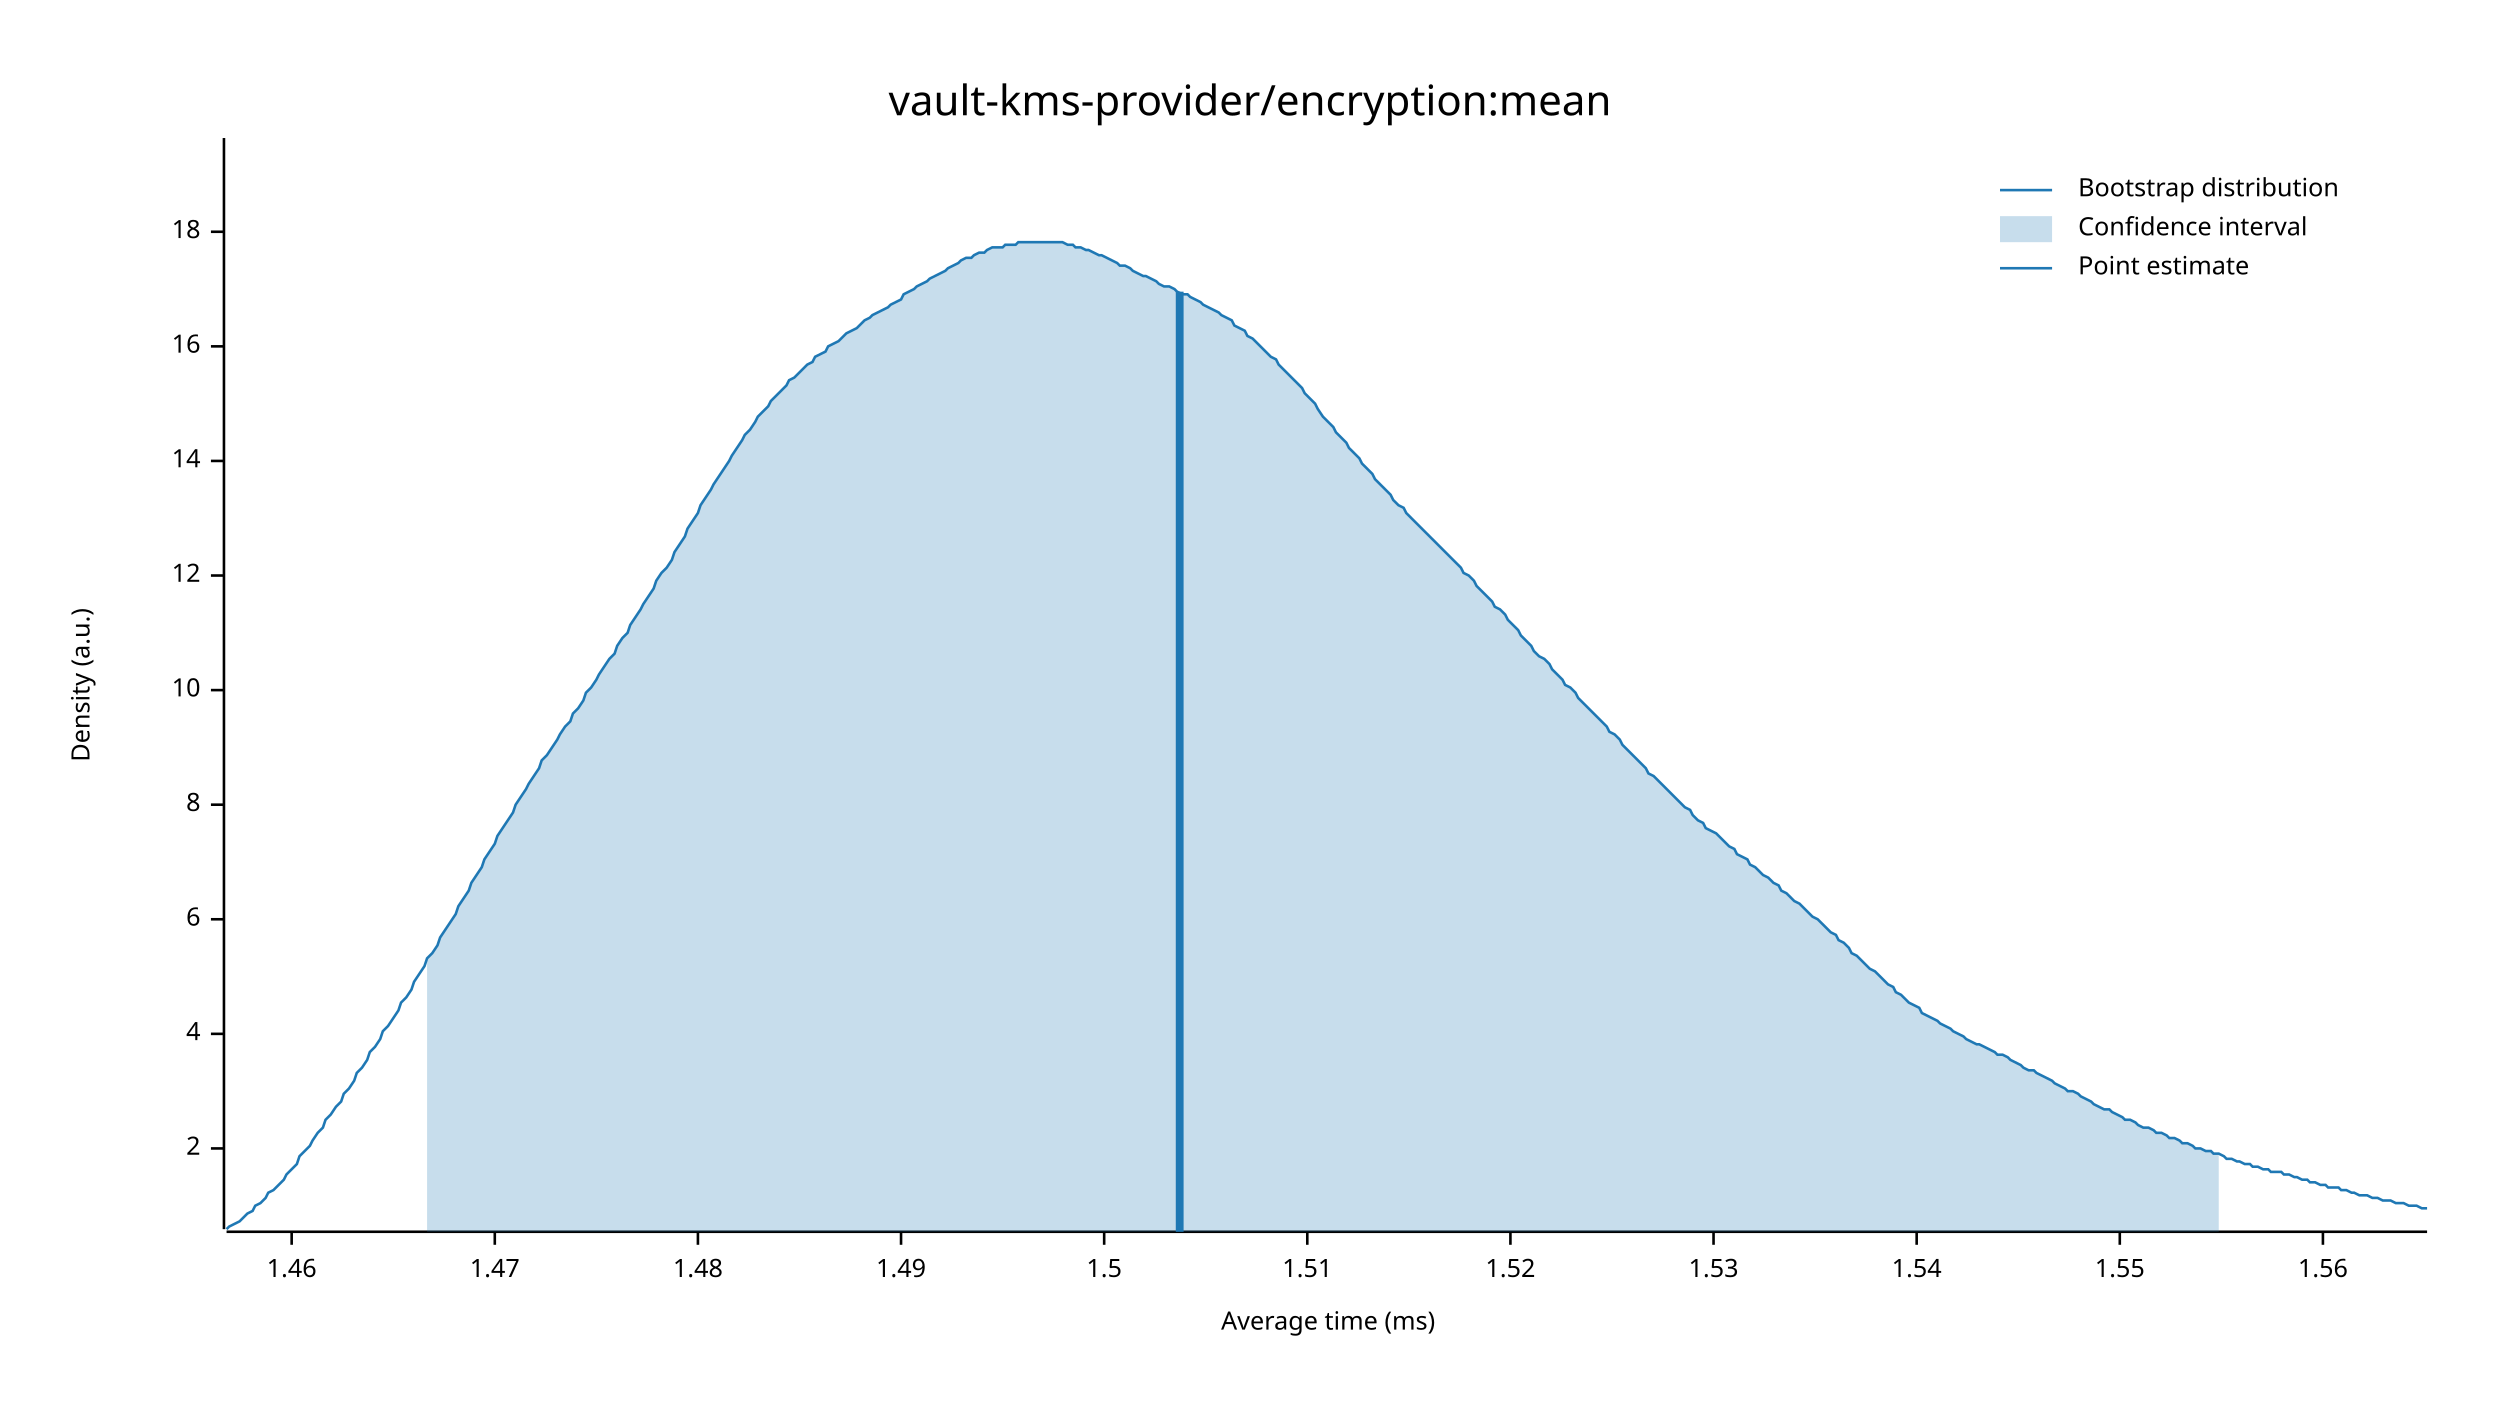
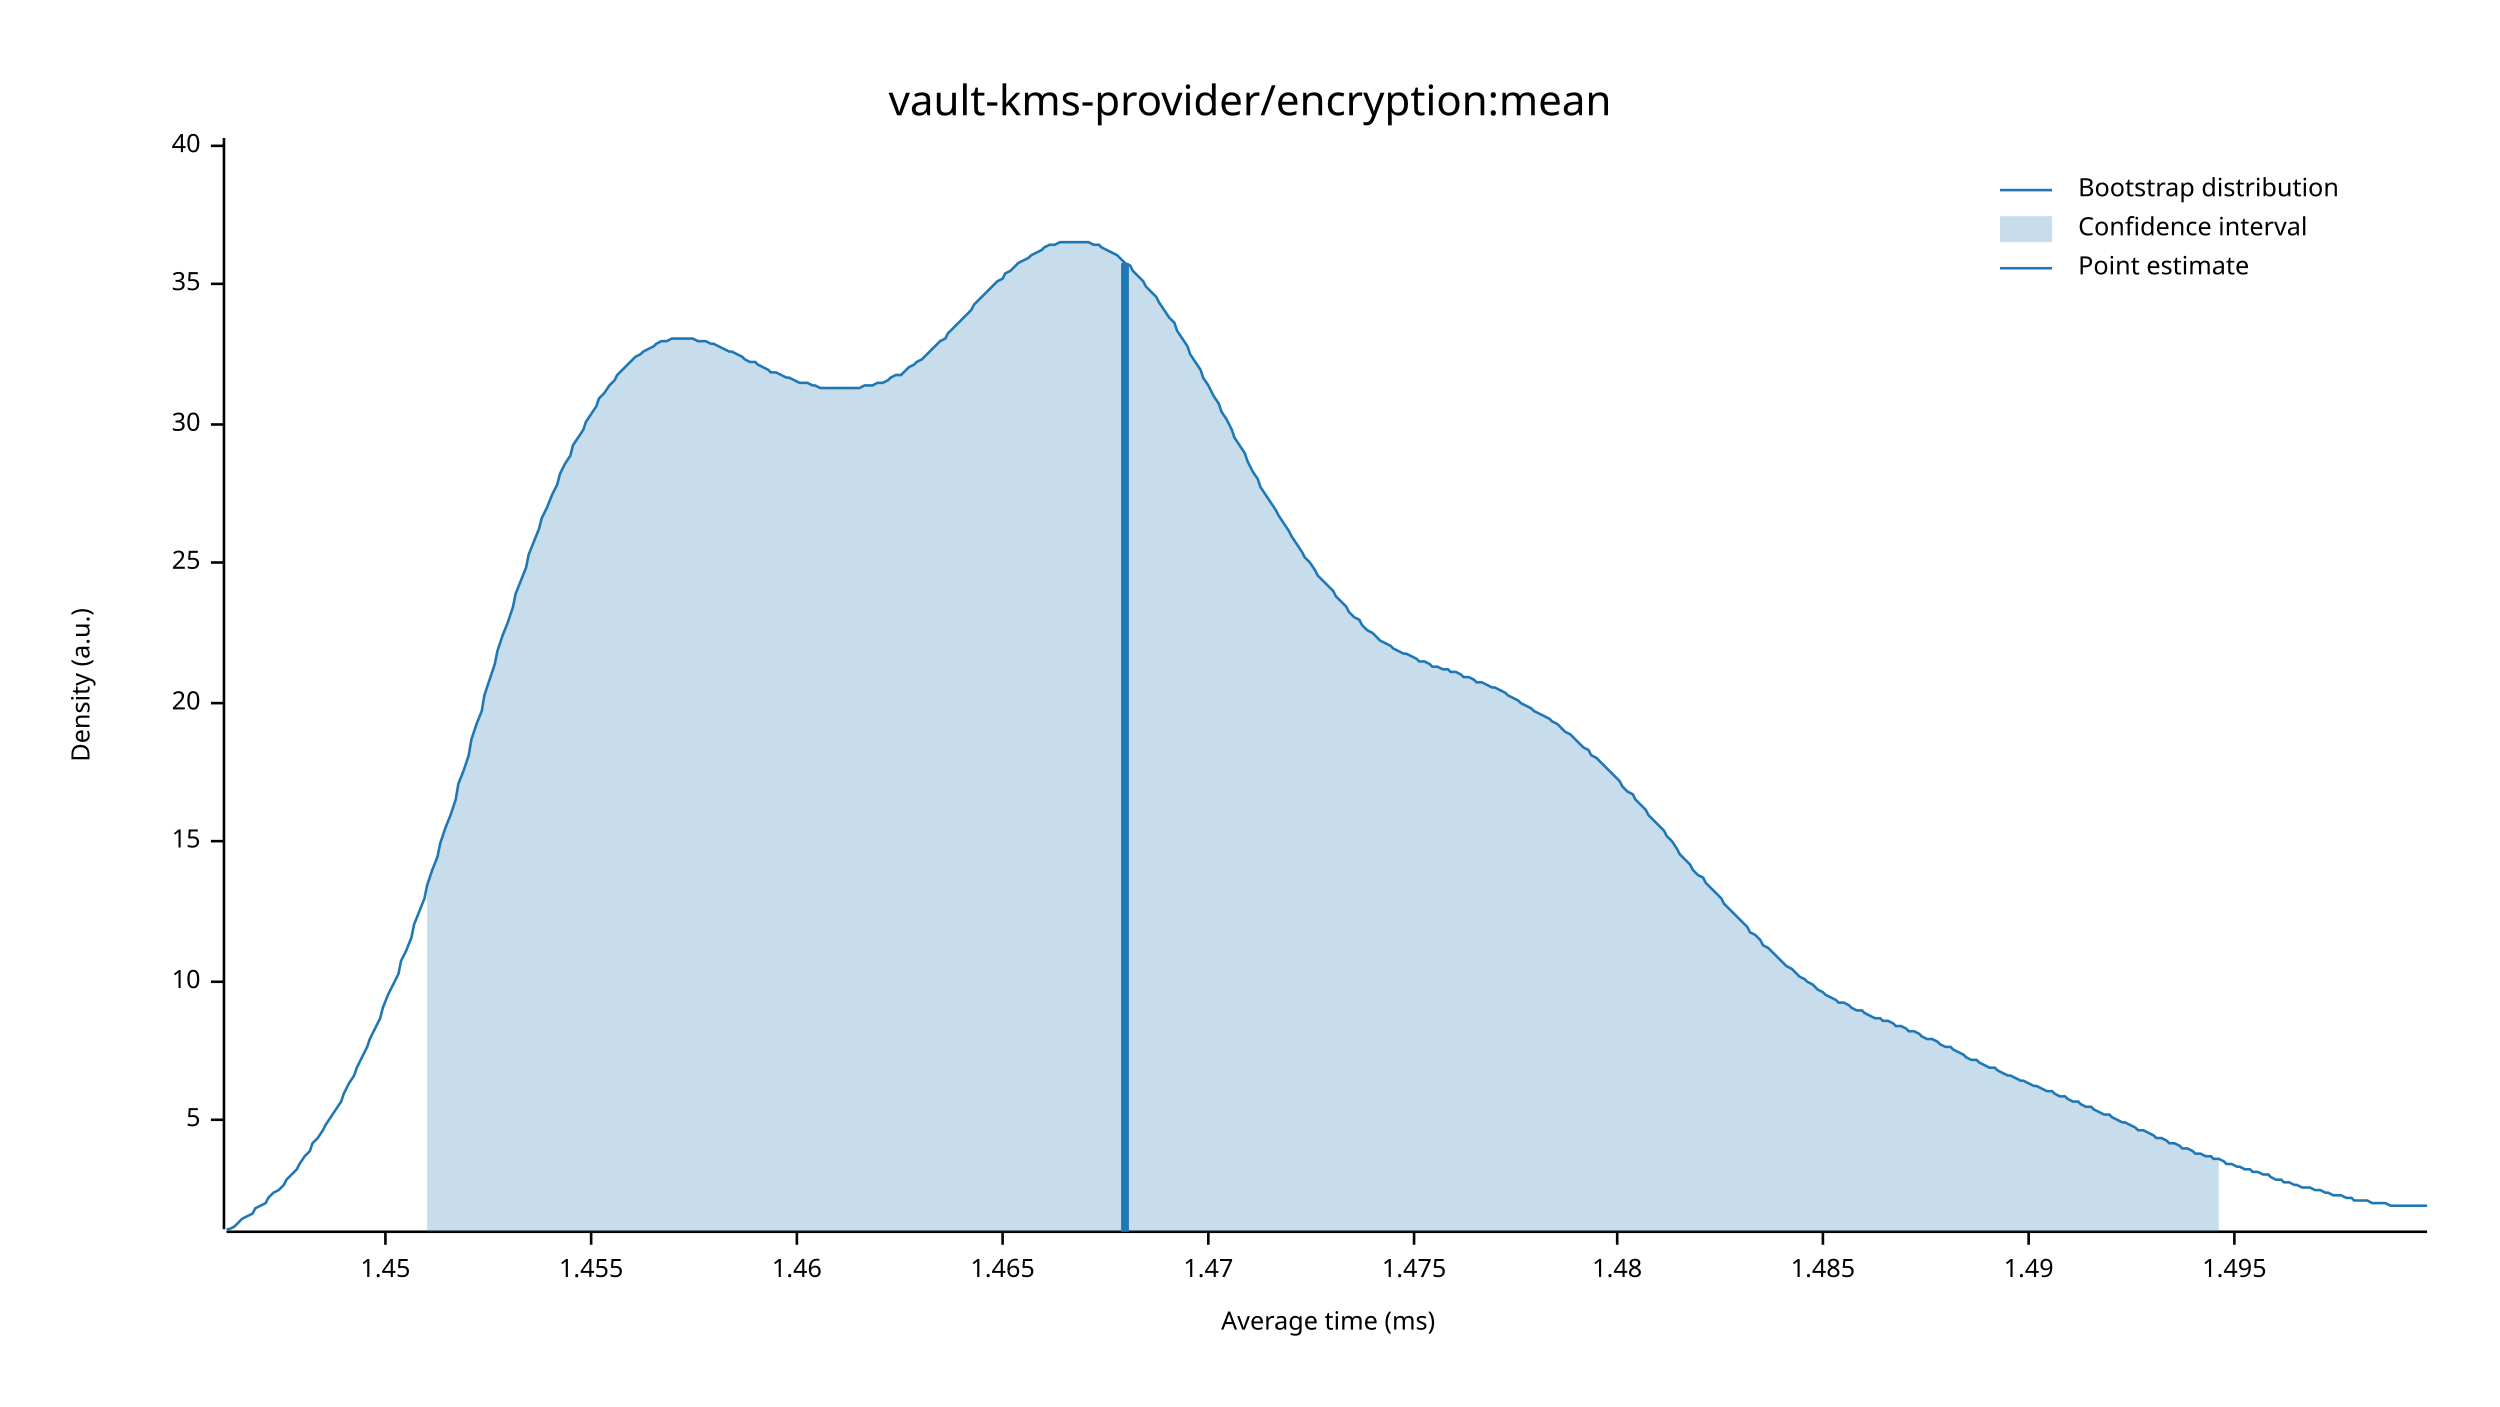
<svg xmlns="http://www.w3.org/2000/svg" width="960" height="540" viewBox="0 0 960 540">
  <text x="480" y="32" dy="0.76em" text-anchor="middle" font-family="sans-serif" font-size="16.129" opacity="1" fill="#000000">
vault-kms-provider/encryption:mean
</text>
  <text x="27" y="263" dy="0.76em" text-anchor="middle" font-family="sans-serif" font-size="9.677" opacity="1" fill="#000000" transform="rotate(270, 27, 263)">
Density (a.u.)
</text>
  <text x="510" y="513" dy="-0.5ex" text-anchor="middle" font-family="sans-serif" font-size="9.677" opacity="1" fill="#000000">
Average time (ms)
</text>
  <polyline fill="none" opacity="1" stroke="#000000" stroke-width="1" points="86,53 86,472 " />
-   <text x="77" y="441" dy="0.5ex" text-anchor="end" font-family="sans-serif" font-size="9.677" opacity="1" fill="#000000">
- 2
+   <text x="77" y="430" dy="0.5ex" text-anchor="end" font-family="sans-serif" font-size="9.677" opacity="1" fill="#000000">
+ 5
</text>
-   <polyline fill="none" opacity="1" stroke="#000000" stroke-width="1" points="81,441 86,441 " />
-   <text x="77" y="397" dy="0.5ex" text-anchor="end" font-family="sans-serif" font-size="9.677" opacity="1" fill="#000000">
- 4
- </text>
-   <polyline fill="none" opacity="1" stroke="#000000" stroke-width="1" points="81,397 86,397 " />
-   <text x="77" y="353" dy="0.5ex" text-anchor="end" font-family="sans-serif" font-size="9.677" opacity="1" fill="#000000">
- 6
- </text>
-   <polyline fill="none" opacity="1" stroke="#000000" stroke-width="1" points="81,353 86,353 " />
-   <text x="77" y="309" dy="0.5ex" text-anchor="end" font-family="sans-serif" font-size="9.677" opacity="1" fill="#000000">
- 8
- </text>
-   <polyline fill="none" opacity="1" stroke="#000000" stroke-width="1" points="81,309 86,309 " />
-   <text x="77" y="265" dy="0.5ex" text-anchor="end" font-family="sans-serif" font-size="9.677" opacity="1" fill="#000000">
+   <polyline fill="none" opacity="1" stroke="#000000" stroke-width="1" points="81,430 86,430 " />
+   <text x="77" y="377" dy="0.5ex" text-anchor="end" font-family="sans-serif" font-size="9.677" opacity="1" fill="#000000">
10
</text>
-   <polyline fill="none" opacity="1" stroke="#000000" stroke-width="1" points="81,265 86,265 " />
-   <text x="77" y="221" dy="0.5ex" text-anchor="end" font-family="sans-serif" font-size="9.677" opacity="1" fill="#000000">
- 12
+   <polyline fill="none" opacity="1" stroke="#000000" stroke-width="1" points="81,377 86,377 " />
+   <text x="77" y="323" dy="0.5ex" text-anchor="end" font-family="sans-serif" font-size="9.677" opacity="1" fill="#000000">
+ 15
</text>
-   <polyline fill="none" opacity="1" stroke="#000000" stroke-width="1" points="81,221 86,221 " />
-   <text x="77" y="177" dy="0.5ex" text-anchor="end" font-family="sans-serif" font-size="9.677" opacity="1" fill="#000000">
- 14
+   <polyline fill="none" opacity="1" stroke="#000000" stroke-width="1" points="81,323 86,323 " />
+   <text x="77" y="270" dy="0.5ex" text-anchor="end" font-family="sans-serif" font-size="9.677" opacity="1" fill="#000000">
+ 20
</text>
-   <polyline fill="none" opacity="1" stroke="#000000" stroke-width="1" points="81,177 86,177 " />
-   <text x="77" y="133" dy="0.5ex" text-anchor="end" font-family="sans-serif" font-size="9.677" opacity="1" fill="#000000">
- 16
+   <polyline fill="none" opacity="1" stroke="#000000" stroke-width="1" points="81,270 86,270 " />
+   <text x="77" y="216" dy="0.5ex" text-anchor="end" font-family="sans-serif" font-size="9.677" opacity="1" fill="#000000">
+ 25
</text>
-   <polyline fill="none" opacity="1" stroke="#000000" stroke-width="1" points="81,133 86,133 " />
-   <text x="77" y="89" dy="0.5ex" text-anchor="end" font-family="sans-serif" font-size="9.677" opacity="1" fill="#000000">
- 18
+   <polyline fill="none" opacity="1" stroke="#000000" stroke-width="1" points="81,216 86,216 " />
+   <text x="77" y="163" dy="0.5ex" text-anchor="end" font-family="sans-serif" font-size="9.677" opacity="1" fill="#000000">
+ 30
</text>
-   <polyline fill="none" opacity="1" stroke="#000000" stroke-width="1" points="81,89 86,89 " />
+   <polyline fill="none" opacity="1" stroke="#000000" stroke-width="1" points="81,163 86,163 " />
+   <text x="77" y="109" dy="0.5ex" text-anchor="end" font-family="sans-serif" font-size="9.677" opacity="1" fill="#000000">
+ 35
+ </text>
+   <polyline fill="none" opacity="1" stroke="#000000" stroke-width="1" points="81,109 86,109 " />
+   <text x="77" y="56" dy="0.5ex" text-anchor="end" font-family="sans-serif" font-size="9.677" opacity="1" fill="#000000">
+ 40
+ </text>
+   <polyline fill="none" opacity="1" stroke="#000000" stroke-width="1" points="81,56 86,56 " />
  <polyline fill="none" opacity="1" stroke="#000000" stroke-width="1" points="87,473 932,473 " />
-   <text x="112" y="483" dy="0.76em" text-anchor="middle" font-family="sans-serif" font-size="9.677" opacity="1" fill="#000000">
+   <text x="148" y="483" dy="0.76em" text-anchor="middle" font-family="sans-serif" font-size="9.677" opacity="1" fill="#000000">
+ 1.45
+ </text>
+   <polyline fill="none" opacity="1" stroke="#000000" stroke-width="1" points="148,473 148,478 " />
+   <text x="227" y="483" dy="0.76em" text-anchor="middle" font-family="sans-serif" font-size="9.677" opacity="1" fill="#000000">
+ 1.455
+ </text>
+   <polyline fill="none" opacity="1" stroke="#000000" stroke-width="1" points="227,473 227,478 " />
+   <text x="306" y="483" dy="0.76em" text-anchor="middle" font-family="sans-serif" font-size="9.677" opacity="1" fill="#000000">
1.46
</text>
-   <polyline fill="none" opacity="1" stroke="#000000" stroke-width="1" points="112,473 112,478 " />
-   <text x="190" y="483" dy="0.76em" text-anchor="middle" font-family="sans-serif" font-size="9.677" opacity="1" fill="#000000">
+   <polyline fill="none" opacity="1" stroke="#000000" stroke-width="1" points="306,473 306,478 " />
+   <text x="385" y="483" dy="0.76em" text-anchor="middle" font-family="sans-serif" font-size="9.677" opacity="1" fill="#000000">
+ 1.465
+ </text>
+   <polyline fill="none" opacity="1" stroke="#000000" stroke-width="1" points="385,473 385,478 " />
+   <text x="464" y="483" dy="0.76em" text-anchor="middle" font-family="sans-serif" font-size="9.677" opacity="1" fill="#000000">
1.47
</text>
-   <polyline fill="none" opacity="1" stroke="#000000" stroke-width="1" points="190,473 190,478 " />
-   <text x="268" y="483" dy="0.76em" text-anchor="middle" font-family="sans-serif" font-size="9.677" opacity="1" fill="#000000">
+   <polyline fill="none" opacity="1" stroke="#000000" stroke-width="1" points="464,473 464,478 " />
+   <text x="543" y="483" dy="0.76em" text-anchor="middle" font-family="sans-serif" font-size="9.677" opacity="1" fill="#000000">
+ 1.475
+ </text>
+   <polyline fill="none" opacity="1" stroke="#000000" stroke-width="1" points="543,473 543,478 " />
+   <text x="621" y="483" dy="0.76em" text-anchor="middle" font-family="sans-serif" font-size="9.677" opacity="1" fill="#000000">
1.48
</text>
-   <polyline fill="none" opacity="1" stroke="#000000" stroke-width="1" points="268,473 268,478 " />
-   <text x="346" y="483" dy="0.76em" text-anchor="middle" font-family="sans-serif" font-size="9.677" opacity="1" fill="#000000">
+   <polyline fill="none" opacity="1" stroke="#000000" stroke-width="1" points="621,473 621,478 " />
+   <text x="700" y="483" dy="0.76em" text-anchor="middle" font-family="sans-serif" font-size="9.677" opacity="1" fill="#000000">
+ 1.485
+ </text>
+   <polyline fill="none" opacity="1" stroke="#000000" stroke-width="1" points="700,473 700,478 " />
+   <text x="779" y="483" dy="0.76em" text-anchor="middle" font-family="sans-serif" font-size="9.677" opacity="1" fill="#000000">
1.49
</text>
-   <polyline fill="none" opacity="1" stroke="#000000" stroke-width="1" points="346,473 346,478 " />
-   <text x="424" y="483" dy="0.76em" text-anchor="middle" font-family="sans-serif" font-size="9.677" opacity="1" fill="#000000">
- 1.5
+   <polyline fill="none" opacity="1" stroke="#000000" stroke-width="1" points="779,473 779,478 " />
+   <text x="858" y="483" dy="0.76em" text-anchor="middle" font-family="sans-serif" font-size="9.677" opacity="1" fill="#000000">
+ 1.495
</text>
-   <polyline fill="none" opacity="1" stroke="#000000" stroke-width="1" points="424,473 424,478 " />
-   <text x="502" y="483" dy="0.76em" text-anchor="middle" font-family="sans-serif" font-size="9.677" opacity="1" fill="#000000">
- 1.51
- </text>
-   <polyline fill="none" opacity="1" stroke="#000000" stroke-width="1" points="502,473 502,478 " />
-   <text x="580" y="483" dy="0.76em" text-anchor="middle" font-family="sans-serif" font-size="9.677" opacity="1" fill="#000000">
- 1.52
- </text>
-   <polyline fill="none" opacity="1" stroke="#000000" stroke-width="1" points="580,473 580,478 " />
-   <text x="658" y="483" dy="0.76em" text-anchor="middle" font-family="sans-serif" font-size="9.677" opacity="1" fill="#000000">
- 1.53
- </text>
-   <polyline fill="none" opacity="1" stroke="#000000" stroke-width="1" points="658,473 658,478 " />
-   <text x="736" y="483" dy="0.76em" text-anchor="middle" font-family="sans-serif" font-size="9.677" opacity="1" fill="#000000">
- 1.54
- </text>
-   <polyline fill="none" opacity="1" stroke="#000000" stroke-width="1" points="736,473 736,478 " />
-   <text x="814" y="483" dy="0.76em" text-anchor="middle" font-family="sans-serif" font-size="9.677" opacity="1" fill="#000000">
- 1.55
- </text>
-   <polyline fill="none" opacity="1" stroke="#000000" stroke-width="1" points="814,473 814,478 " />
-   <text x="892" y="483" dy="0.76em" text-anchor="middle" font-family="sans-serif" font-size="9.677" opacity="1" fill="#000000">
- 1.56
- </text>
-   <polyline fill="none" opacity="1" stroke="#000000" stroke-width="1" points="892,473 892,478 " />
-   <polyline fill="none" opacity="1" stroke="#1F78B4" stroke-width="1" points="87,472 88,471 90,470 92,469 93,468 95,466 97,465 98,463 100,462 102,460 103,458 105,457 107,455 109,453 110,451 112,449 114,447 115,444 117,442 119,440 120,438 122,435 124,433 125,430 127,428 129,425 131,423 132,420 134,418 136,415 137,412 139,410 141,407 142,404 144,402 146,399 147,396 149,394 151,391 153,388 154,385 156,383 158,380 159,377 161,374 163,371 164,368 166,366 168,363 169,360 171,357 173,354 175,351 176,348 178,345 180,342 181,339 183,336 185,333 186,330 188,327 190,324 191,321 193,318 195,315 197,312 198,309 200,306 202,303 203,301 205,298 207,295 208,292 210,290 212,287 214,284 215,282 217,279 219,277 220,274 222,272 224,269 225,266 227,264 229,261 230,259 232,256 234,253 236,251 237,248 239,245 241,243 242,240 244,237 246,234 247,232 249,229 251,226 252,223 254,220 256,218 258,215 259,212 261,209 263,206 264,203 266,200 268,197 269,194 271,191 273,188 274,186 276,183 278,180 280,177 281,175 283,172 285,169 286,167 288,165 290,162 291,160 293,158 295,156 296,154 298,152 300,150 302,148 303,146 305,145 307,143 308,142 310,140 312,139 313,137 315,136 317,135 318,133 320,132 322,131 324,129 325,128 327,127 329,126 330,125 332,123 334,122 335,121 337,120 339,119 341,118 342,117 344,116 346,115 347,113 349,112 351,111 352,110 354,109 356,108 357,107 359,106 361,105 363,104 364,103 366,102 368,101 369,100 371,99 373,99 374,98 376,97 378,97 379,96 381,95 383,95 385,95 386,94 388,94 390,94 391,93 393,93 395,93 396,93 398,93 400,93 401,93 403,93 405,93 407,93 408,93 410,94 412,94 413,95 415,95 417,96 418,96 420,97 422,98 423,98 425,99 427,100 429,101 430,102 432,102 434,103 435,104 437,105 439,106 440,106 442,107 444,108 445,109 447,110 449,110 451,111 452,112 454,113 456,113 457,114 459,115 461,116 462,117 464,118 466,119 468,120 469,121 471,122 473,123 474,125 476,126 478,127 479,129 481,130 483,132 484,133 486,135 488,137 490,138 491,140 493,142 495,144 496,145 498,147 500,149 501,151 503,153 505,155 506,157 508,160 510,162 512,164 513,166 515,168 517,170 518,172 520,174 522,176 523,178 525,180 527,182 528,184 530,186 532,188 534,190 535,192 537,194 539,195 540,197 542,199 544,201 545,202 547,204 549,206 550,207 552,209 554,211 556,213 557,214 559,216 561,218 562,220 564,221 566,223 567,225 569,227 571,229 573,231 574,233 576,234 578,236 579,238 581,240 583,242 584,244 586,246 588,248 589,250 591,252 593,253 595,255 596,257 598,259 600,261 601,263 603,264 605,266 606,268 608,270 610,272 611,273 613,275 615,277 617,279 618,281 620,282 622,284 623,286 625,288 627,290 628,291 630,293 632,295 633,297 635,298 637,300 639,302 640,303 642,305 644,307 645,308 647,310 649,311 650,313 652,315 654,316 655,318 657,319 659,320 661,322 662,323 664,325 666,326 667,328 669,329 671,330 672,332 674,333 676,335 677,336 679,337 681,339 683,340 684,342 686,343 688,345 689,346 691,347 693,349 694,350 696,352 698,353 700,355 701,356 703,358 705,359 706,361 708,362 710,364 711,366 713,367 715,369 716,370 718,372 720,373 722,375 723,376 725,378 727,379 728,381 730,382 732,384 733,385 735,386 737,387 738,389 740,390 742,391 744,392 745,393 747,394 749,395 750,396 752,397 754,398 755,399 757,400 759,401 760,401 762,402 764,403 766,404 767,405 769,405 771,406 772,407 774,408 776,409 777,410 779,411 781,411 782,412 784,413 786,414 788,415 789,416 791,417 793,418 794,419 796,419 798,420 799,421 801,422 803,423 804,424 806,425 808,426 810,426 811,427 813,428 815,429 816,430 818,430 820,431 821,432 823,433 825,433 827,434 828,435 830,435 832,436 833,437 835,437 837,438 838,439 840,439 842,440 843,441 845,441 847,442 849,442 850,443 852,443 854,444 855,445 857,445 859,446 860,446 862,447 864,447 865,448 867,448 869,449 871,449 872,450 874,450 876,450 877,451 879,451 881,452 882,452 884,453 886,453 887,454 889,454 891,455 893,455 894,456 896,456 898,456 899,457 901,457 903,458 904,458 906,459 908,459 909,459 911,460 913,460 915,461 916,461 918,461 920,462 921,462 923,462 925,463 926,463 928,463 930,464 932,464 " />
-   <polygon opacity="0.25" fill="#1F78B4" points="164,368 166,366 168,363 169,360 171,357 173,354 175,351 176,348 178,345 180,342 181,339 183,336 185,333 186,330 188,327 190,324 191,321 193,318 195,315 197,312 198,309 200,306 202,303 203,301 205,298 207,295 208,292 210,290 212,287 214,284 215,282 217,279 219,277 220,274 222,272 224,269 225,266 227,264 229,261 230,259 232,256 234,253 236,251 237,248 239,245 241,243 242,240 244,237 246,234 247,232 249,229 251,226 252,223 254,220 256,218 258,215 259,212 261,209 263,206 264,203 266,200 268,197 269,194 271,191 273,188 274,186 276,183 278,180 280,177 281,175 283,172 285,169 286,167 288,165 290,162 291,160 293,158 295,156 296,154 298,152 300,150 302,148 303,146 305,145 307,143 308,142 310,140 312,139 313,137 315,136 317,135 318,133 320,132 322,131 324,129 325,128 327,127 329,126 330,125 332,123 334,122 335,121 337,120 339,119 341,118 342,117 344,116 346,115 347,113 349,112 351,111 352,110 354,109 356,108 357,107 359,106 361,105 363,104 364,103 366,102 368,101 369,100 371,99 373,99 374,98 376,97 378,97 379,96 381,95 383,95 385,95 386,94 388,94 390,94 391,93 393,93 395,93 396,93 398,93 400,93 401,93 403,93 405,93 407,93 408,93 410,94 412,94 413,95 415,95 417,96 418,96 420,97 422,98 423,98 425,99 427,100 429,101 430,102 432,102 434,103 435,104 437,105 439,106 440,106 442,107 444,108 445,109 447,110 449,110 451,111 452,112 454,113 456,113 457,114 459,115 461,116 462,117 464,118 466,119 468,120 469,121 471,122 473,123 474,125 476,126 478,127 479,129 481,130 483,132 484,133 486,135 488,137 490,138 491,140 493,142 495,144 496,145 498,147 500,149 501,151 503,153 505,155 506,157 508,160 510,162 512,164 513,166 515,168 517,170 518,172 520,174 522,176 523,178 525,180 527,182 528,184 530,186 532,188 534,190 535,192 537,194 539,195 540,197 542,199 544,201 545,202 547,204 549,206 550,207 552,209 554,211 556,213 557,214 559,216 561,218 562,220 564,221 566,223 567,225 569,227 571,229 573,231 574,233 576,234 578,236 579,238 581,240 583,242 584,244 586,246 588,248 589,250 591,252 593,253 595,255 596,257 598,259 600,261 601,263 603,264 605,266 606,268 608,270 610,272 611,273 613,275 615,277 617,279 618,281 620,282 622,284 623,286 625,288 627,290 628,291 630,293 632,295 633,297 635,298 637,300 639,302 640,303 642,305 644,307 645,308 647,310 649,311 650,313 652,315 654,316 655,318 657,319 659,320 661,322 662,323 664,325 666,326 667,328 669,329 671,330 672,332 674,333 676,335 677,336 679,337 681,339 683,340 684,342 686,343 688,345 689,346 691,347 693,349 694,350 696,352 698,353 700,355 701,356 703,358 705,359 706,361 708,362 710,364 711,366 713,367 715,369 716,370 718,372 720,373 722,375 723,376 725,378 727,379 728,381 730,382 732,384 733,385 735,386 737,387 738,389 740,390 742,391 744,392 745,393 747,394 749,395 750,396 752,397 754,398 755,399 757,400 759,401 760,401 762,402 764,403 766,404 767,405 769,405 771,406 772,407 774,408 776,409 777,410 779,411 781,411 782,412 784,413 786,414 788,415 789,416 791,417 793,418 794,419 796,419 798,420 799,421 801,422 803,423 804,424 806,425 808,426 810,426 811,427 813,428 815,429 816,430 818,430 820,431 821,432 823,433 825,433 827,434 828,435 830,435 832,436 833,437 835,437 837,438 838,439 840,439 842,440 843,441 845,441 847,442 849,442 850,443 852,443 852,473 164,473 " />
-   <polyline fill="none" opacity="1" stroke="#1F78B4" stroke-width="3" points="453,473 453,112 " />
+   <polyline fill="none" opacity="1" stroke="#000000" stroke-width="1" points="858,473 858,478 " />
+   <polyline fill="none" opacity="1" stroke="#1F78B4" stroke-width="1" points="87,472 88,472 90,471 92,469 93,468 95,467 97,466 98,464 100,463 102,462 103,460 105,458 107,457 109,455 110,453 112,451 114,449 115,447 117,444 119,442 120,439 122,437 124,434 125,432 127,429 129,426 131,423 132,420 134,416 136,413 137,410 139,406 141,402 142,399 144,395 146,391 147,387 149,382 151,378 153,374 154,369 156,365 158,360 159,355 161,350 163,345 164,340 166,334 168,329 169,324 171,318 173,313 175,307 176,301 178,296 180,290 181,284 183,278 185,273 186,267 188,261 190,255 191,250 193,244 195,239 197,233 198,228 200,223 202,218 203,213 205,208 207,203 208,199 210,195 212,190 214,186 215,182 217,178 219,175 220,171 222,168 224,165 225,162 227,159 229,156 230,153 232,151 234,148 236,146 237,144 239,142 241,140 242,139 244,137 246,136 247,135 249,134 251,133 252,132 254,131 256,131 258,130 259,130 261,130 263,130 264,130 266,130 268,131 269,131 271,131 273,132 274,132 276,133 278,134 280,135 281,135 283,136 285,137 286,138 288,139 290,139 291,140 293,141 295,142 296,143 298,143 300,144 302,145 303,145 305,146 307,147 308,147 310,147 312,148 313,148 315,149 317,149 318,149 320,149 322,149 324,149 325,149 327,149 329,149 330,149 332,148 334,148 335,148 337,147 339,147 341,146 342,145 344,144 346,144 347,143 349,141 351,140 352,139 354,138 356,136 357,135 359,133 361,131 363,130 364,128 366,126 368,124 369,123 371,121 373,119 374,117 376,115 378,113 379,112 381,110 383,108 385,107 386,105 388,104 390,102 391,101 393,100 395,99 396,98 398,97 400,96 401,95 403,94 405,94 407,93 408,93 410,93 412,93 413,93 415,93 417,93 418,93 420,94 422,94 423,95 425,96 427,97 429,98 430,99 432,101 434,102 435,104 437,106 439,108 440,110 442,112 444,114 445,116 447,119 449,122 451,124 452,127 454,130 456,133 457,136 459,139 461,142 462,145 464,148 466,152 468,155 469,158 471,161 473,165 474,168 476,171 478,174 479,177 481,181 483,184 484,187 486,190 488,193 490,196 491,198 493,201 495,204 496,206 498,209 500,212 501,214 503,216 505,219 506,221 508,223 510,225 512,227 513,229 515,231 517,233 518,235 520,237 522,238 523,240 525,242 527,243 528,244 530,246 532,247 534,248 535,249 537,250 539,251 540,251 542,252 544,253 545,254 547,254 549,255 550,256 552,256 554,257 556,257 557,258 559,258 561,259 562,260 564,260 566,261 567,262 569,262 571,263 573,264 574,264 576,265 578,266 579,267 581,268 583,269 584,270 586,271 588,272 589,273 591,274 593,275 595,276 596,277 598,278 600,280 601,281 603,282 605,284 606,285 608,287 610,288 611,290 613,291 615,293 617,295 618,296 620,298 622,300 623,302 625,304 627,305 628,307 630,309 632,311 633,313 635,315 637,317 639,319 640,321 642,323 644,326 645,328 647,330 649,332 650,334 652,336 654,337 655,339 657,341 659,343 661,345 662,347 664,349 666,351 667,352 669,354 671,356 672,358 674,359 676,361 677,363 679,364 681,366 683,368 684,369 686,371 688,372 689,373 691,375 693,376 694,377 696,378 698,380 700,381 701,382 703,383 705,384 706,385 708,385 710,386 711,387 713,388 715,388 716,389 718,390 720,391 722,391 723,392 725,392 727,393 728,394 730,394 732,395 733,396 735,396 737,397 738,398 740,399 742,399 744,400 745,401 747,402 749,402 750,403 752,404 754,405 755,406 757,407 759,407 760,408 762,409 764,410 766,410 767,411 769,412 771,413 772,413 774,414 776,415 777,415 779,416 781,417 782,417 784,418 786,419 788,419 789,420 791,421 793,421 794,422 796,423 798,423 799,424 801,425 803,425 804,426 806,427 808,428 810,428 811,429 813,430 815,431 816,431 818,432 820,433 821,434 823,434 825,435 827,436 828,437 830,437 832,438 833,439 835,439 837,440 838,441 840,441 842,442 843,443 845,443 847,444 849,444 850,445 852,445 854,446 855,447 857,447 859,448 860,448 862,449 864,449 865,450 867,450 869,451 871,451 872,452 874,453 876,453 877,454 879,454 881,455 882,455 884,456 886,456 887,456 889,457 891,457 893,458 894,458 896,459 898,459 899,459 901,460 903,460 904,461 906,461 908,461 909,461 911,462 913,462 915,462 916,462 918,463 920,463 921,463 923,463 925,463 926,463 928,463 930,463 932,463 " />
+   <polygon opacity="0.25" fill="#1F78B4" points="164,340 166,334 168,329 169,324 171,318 173,313 175,307 176,301 178,296 180,290 181,284 183,278 185,273 186,267 188,261 190,255 191,250 193,244 195,239 197,233 198,228 200,223 202,218 203,213 205,208 207,203 208,199 210,195 212,190 214,186 215,182 217,178 219,175 220,171 222,168 224,165 225,162 227,159 229,156 230,153 232,151 234,148 236,146 237,144 239,142 241,140 242,139 244,137 246,136 247,135 249,134 251,133 252,132 254,131 256,131 258,130 259,130 261,130 263,130 264,130 266,130 268,131 269,131 271,131 273,132 274,132 276,133 278,134 280,135 281,135 283,136 285,137 286,138 288,139 290,139 291,140 293,141 295,142 296,143 298,143 300,144 302,145 303,145 305,146 307,147 308,147 310,147 312,148 313,148 315,149 317,149 318,149 320,149 322,149 324,149 325,149 327,149 329,149 330,149 332,148 334,148 335,148 337,147 339,147 341,146 342,145 344,144 346,144 347,143 349,141 351,140 352,139 354,138 356,136 357,135 359,133 361,131 363,130 364,128 366,126 368,124 369,123 371,121 373,119 374,117 376,115 378,113 379,112 381,110 383,108 385,107 386,105 388,104 390,102 391,101 393,100 395,99 396,98 398,97 400,96 401,95 403,94 405,94 407,93 408,93 410,93 412,93 413,93 415,93 417,93 418,93 420,94 422,94 423,95 425,96 427,97 429,98 430,99 432,101 434,102 435,104 437,106 439,108 440,110 442,112 444,114 445,116 447,119 449,122 451,124 452,127 454,130 456,133 457,136 459,139 461,142 462,145 464,148 466,152 468,155 469,158 471,161 473,165 474,168 476,171 478,174 479,177 481,181 483,184 484,187 486,190 488,193 490,196 491,198 493,201 495,204 496,206 498,209 500,212 501,214 503,216 505,219 506,221 508,223 510,225 512,227 513,229 515,231 517,233 518,235 520,237 522,238 523,240 525,242 527,243 528,244 530,246 532,247 534,248 535,249 537,250 539,251 540,251 542,252 544,253 545,254 547,254 549,255 550,256 552,256 554,257 556,257 557,258 559,258 561,259 562,260 564,260 566,261 567,262 569,262 571,263 573,264 574,264 576,265 578,266 579,267 581,268 583,269 584,270 586,271 588,272 589,273 591,274 593,275 595,276 596,277 598,278 600,280 601,281 603,282 605,284 606,285 608,287 610,288 611,290 613,291 615,293 617,295 618,296 620,298 622,300 623,302 625,304 627,305 628,307 630,309 632,311 633,313 635,315 637,317 639,319 640,321 642,323 644,326 645,328 647,330 649,332 650,334 652,336 654,337 655,339 657,341 659,343 661,345 662,347 664,349 666,351 667,352 669,354 671,356 672,358 674,359 676,361 677,363 679,364 681,366 683,368 684,369 686,371 688,372 689,373 691,375 693,376 694,377 696,378 698,380 700,381 701,382 703,383 705,384 706,385 708,385 710,386 711,387 713,388 715,388 716,389 718,390 720,391 722,391 723,392 725,392 727,393 728,394 730,394 732,395 733,396 735,396 737,397 738,398 740,399 742,399 744,400 745,401 747,402 749,402 750,403 752,404 754,405 755,406 757,407 759,407 760,408 762,409 764,410 766,410 767,411 769,412 771,413 772,413 774,414 776,415 777,415 779,416 781,417 782,417 784,418 786,419 788,419 789,420 791,421 793,421 794,422 796,423 798,423 799,424 801,425 803,425 804,426 806,427 808,428 810,428 811,429 813,430 815,431 816,431 818,432 820,433 821,434 823,434 825,435 827,436 828,437 830,437 832,438 833,439 835,439 837,440 838,441 840,441 842,442 843,443 845,443 847,444 849,444 850,445 852,445 852,473 164,473 " />
+   <polyline fill="none" opacity="1" stroke="#1F78B4" stroke-width="3" points="432,473 432,101 " />
  <text x="798" y="68" dy="0.76em" text-anchor="start" font-family="sans-serif" font-size="9.677" opacity="1" fill="#000000">
Bootstrap distribution
</text>
  <text x="798" y="83" dy="0.76em" text-anchor="start" font-family="sans-serif" font-size="9.677" opacity="1" fill="#000000">
Confidence interval
</text>
  <text x="798" y="98" dy="0.76em" text-anchor="start" font-family="sans-serif" font-size="9.677" opacity="1" fill="#000000">
Point estimate
</text>
  <polyline fill="none" opacity="1" stroke="#1F78B4" stroke-width="1" points="768,73 788,73 " />
  <rect x="768" y="83" width="20" height="10" opacity="0.25" fill="#1F78B4" stroke="none" />
  <polyline fill="none" opacity="1" stroke="#1F78B4" stroke-width="1" points="768,103 788,103 " />
</svg>
